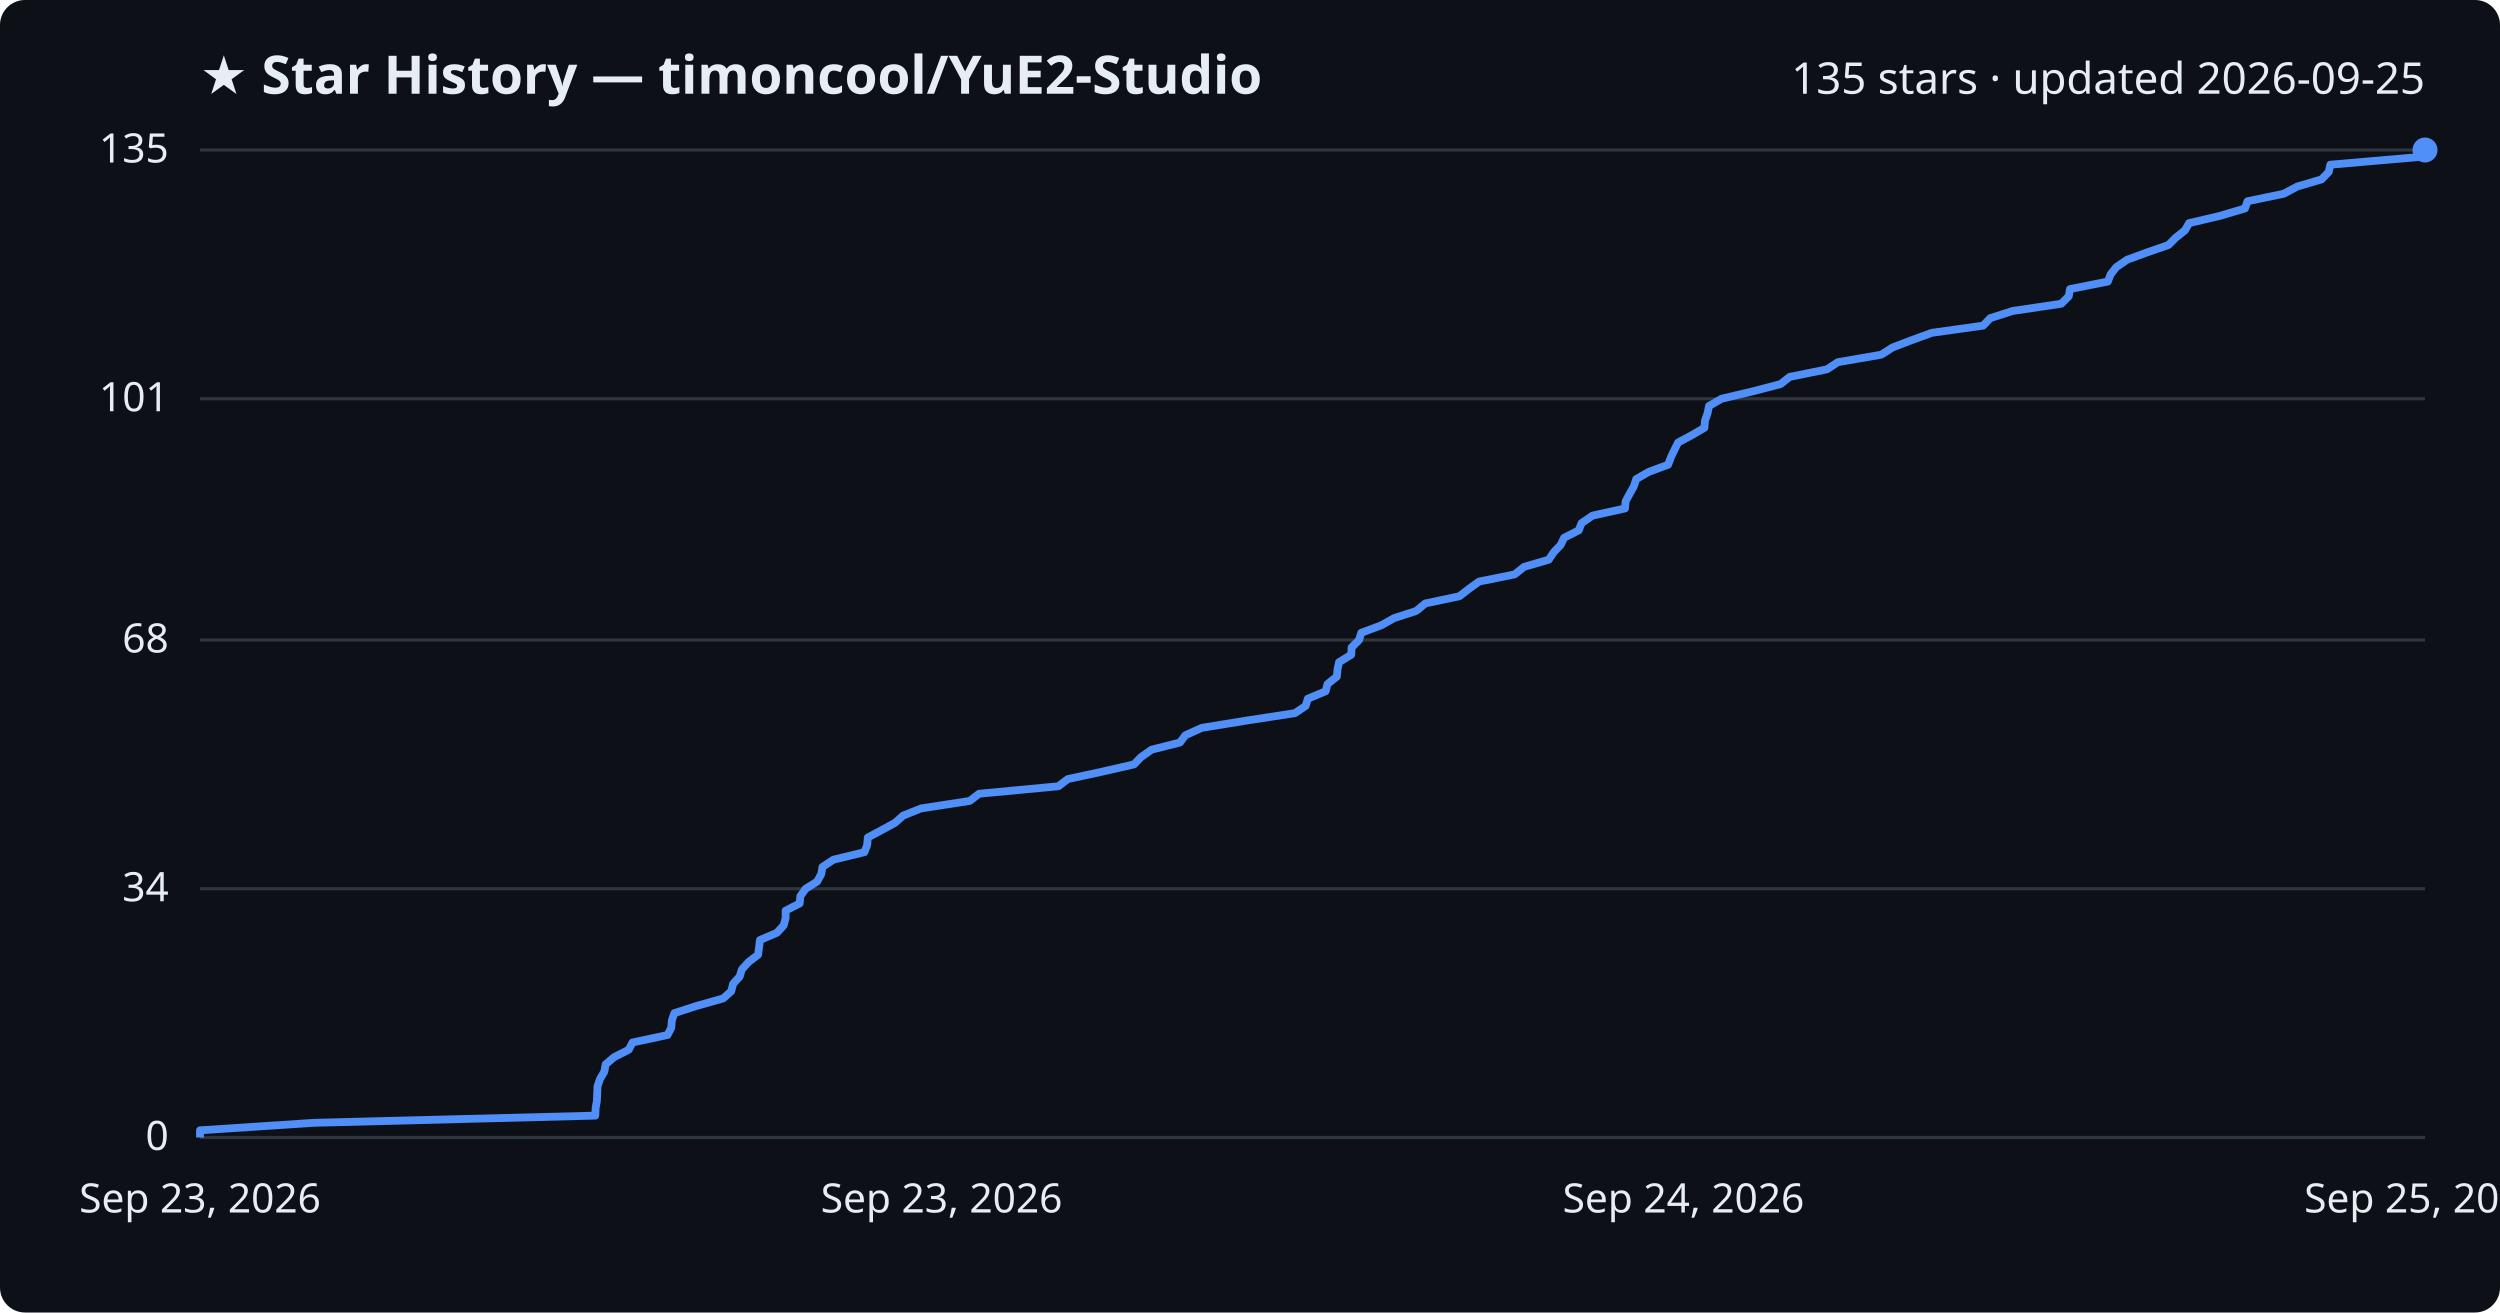
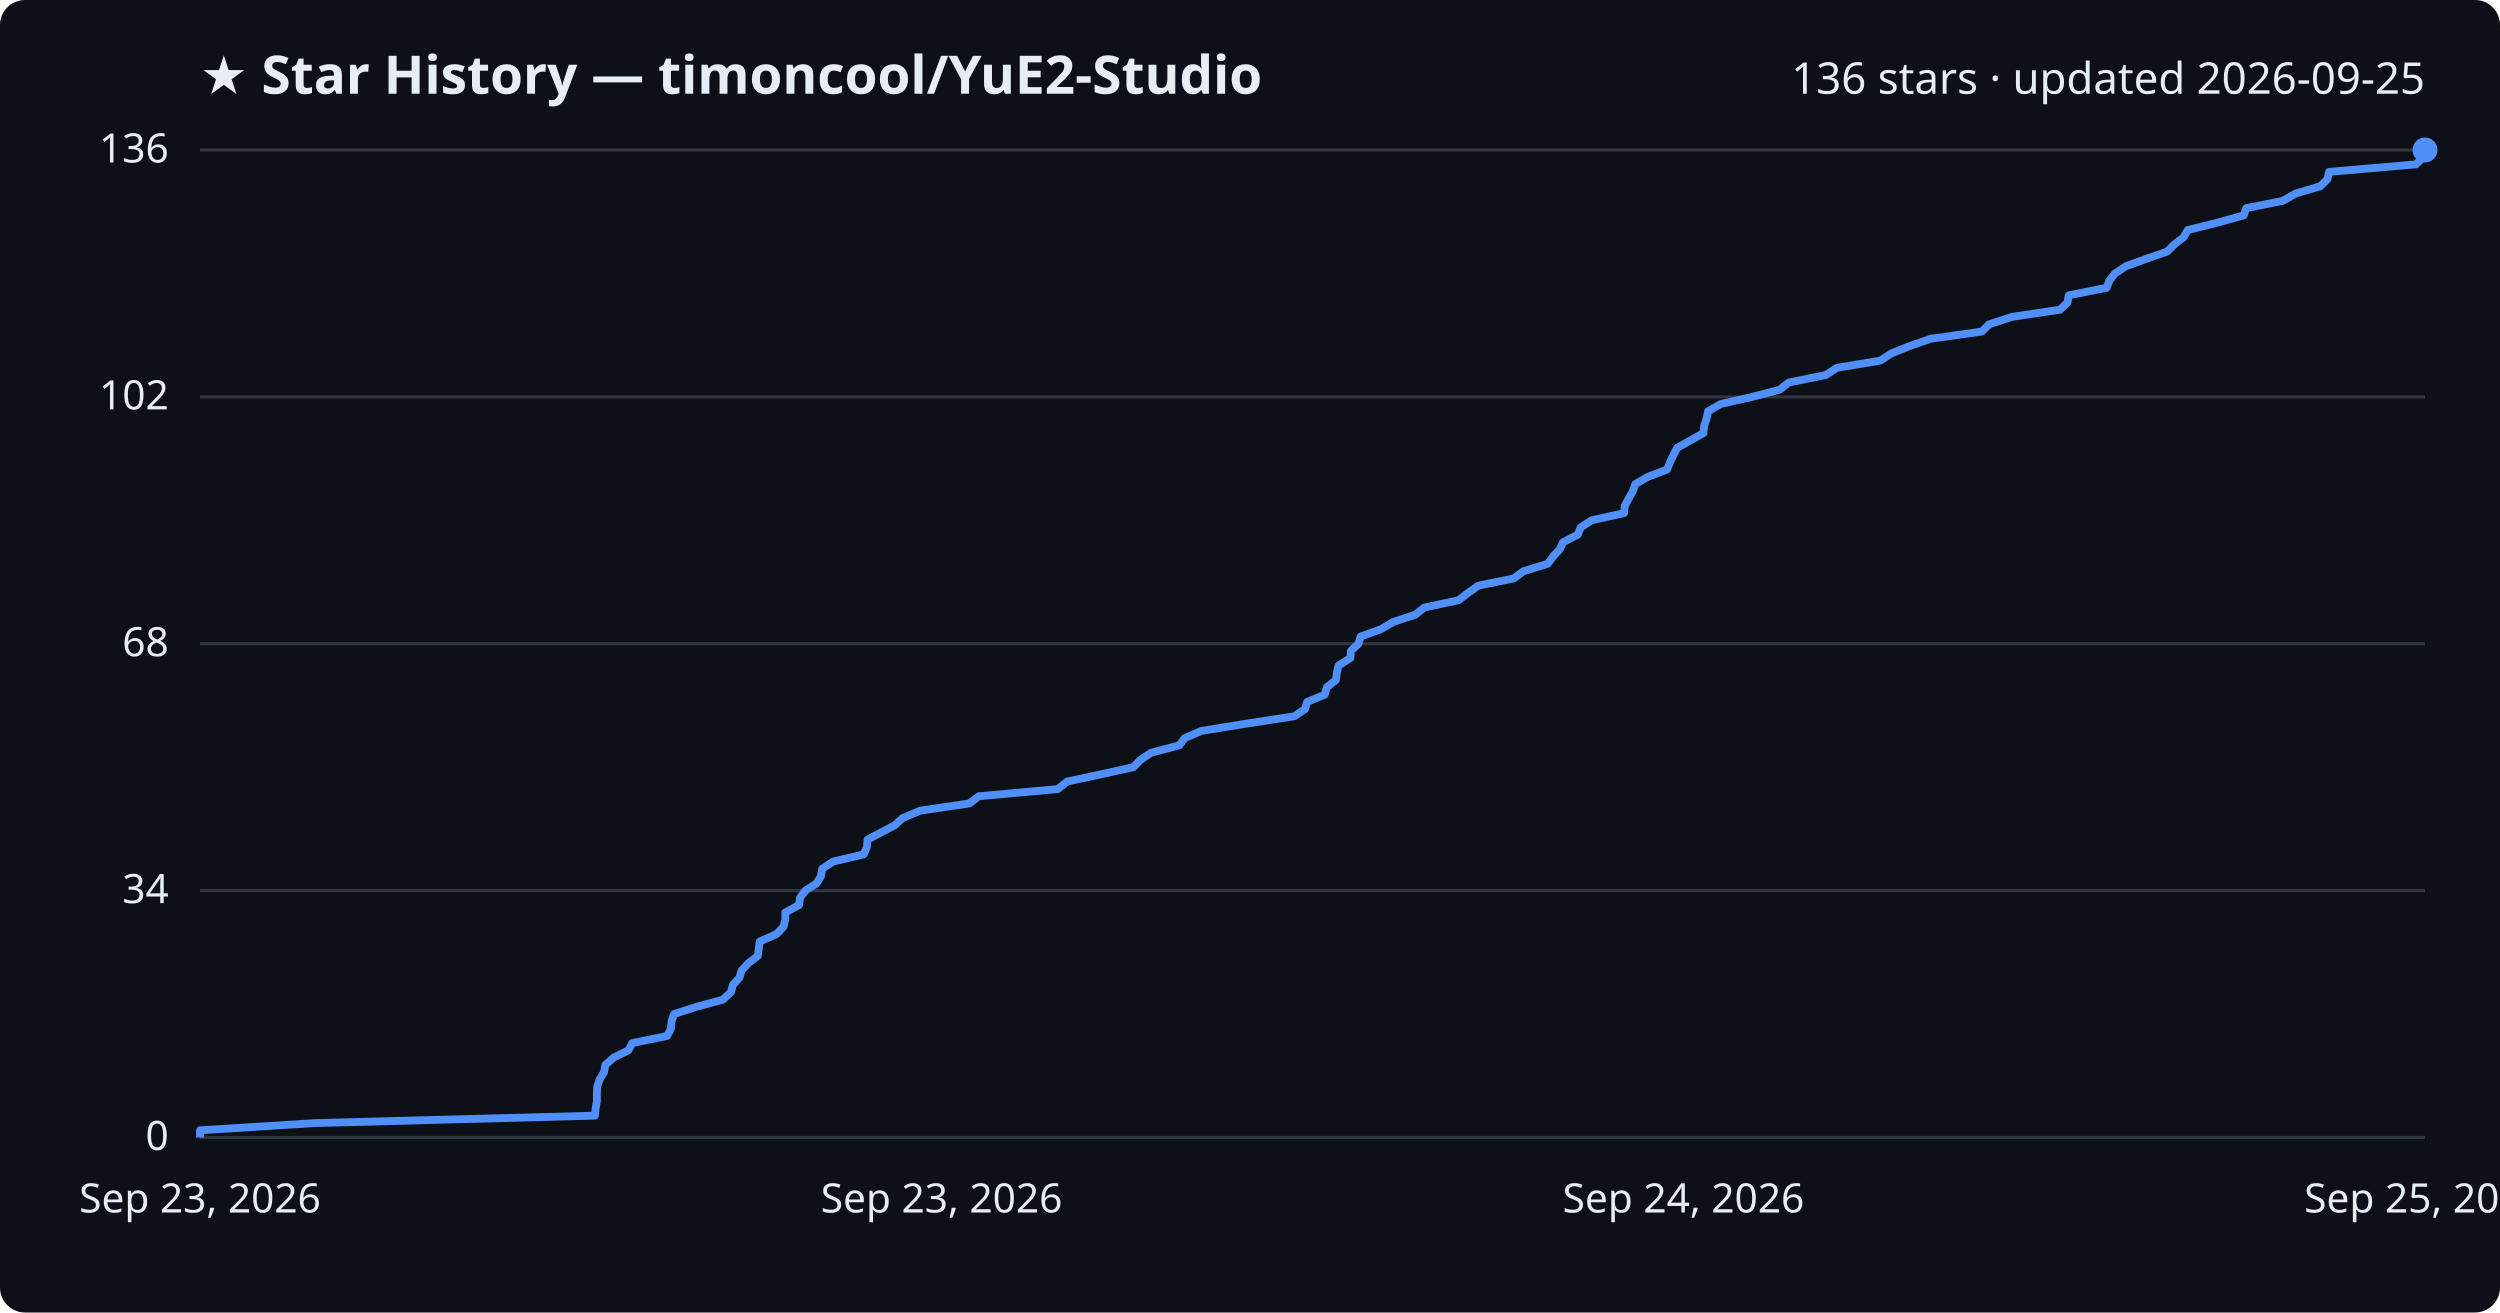
<svg xmlns="http://www.w3.org/2000/svg" viewBox="0 0 800 420" font-family="Segoe UI, sans-serif">
  <rect width="800" height="420" fill="#0d1117" rx="8" />
  <text x="64" y="30" fill="#e6edf3" font-size="17" font-weight="700">★ Star History — timoncool/YuE2-Studio</text>
-   <text x="776" y="30" fill="#e6edf3" font-size="14" text-anchor="end">135 stars · updated 2026-09-25</text>
+   <text x="776" y="30" fill="#e6edf3" font-size="14" text-anchor="end">136 stars · updated 2026-09-25</text>
  <line x1="64" y1="364.0" x2="776" y2="364.0" stroke="#30363d" stroke-width="1" />
  <text x="54" y="368.0" fill="#e6edf3" font-size="13" text-anchor="end">0</text>
-   <line x1="64" y1="284.4" x2="776" y2="284.4" stroke="#30363d" stroke-width="1" />
-   <text x="54" y="288.4" fill="#e6edf3" font-size="13" text-anchor="end">34</text>
-   <line x1="64" y1="204.8" x2="776" y2="204.8" stroke="#30363d" stroke-width="1" />
-   <text x="54" y="208.8" fill="#e6edf3" font-size="13" text-anchor="end">68</text>
-   <line x1="64" y1="127.6" x2="776" y2="127.6" stroke="#30363d" stroke-width="1" />
-   <text x="54" y="131.6" fill="#e6edf3" font-size="13" text-anchor="end">101</text>
+   <line x1="64" y1="285.0" x2="776" y2="285.0" stroke="#30363d" stroke-width="1" />
+   <text x="54" y="289.0" fill="#e6edf3" font-size="13" text-anchor="end">34</text>
+   <line x1="64" y1="206.0" x2="776" y2="206.0" stroke="#30363d" stroke-width="1" />
+   <text x="54" y="210.0" fill="#e6edf3" font-size="13" text-anchor="end">68</text>
+   <line x1="64" y1="127.0" x2="776" y2="127.0" stroke="#30363d" stroke-width="1" />
+   <text x="54" y="131.0" fill="#e6edf3" font-size="13" text-anchor="end">102</text>
  <line x1="64" y1="48.0" x2="776" y2="48.0" stroke="#30363d" stroke-width="1" />
-   <text x="54" y="52.0" fill="#e6edf3" font-size="13" text-anchor="end">135</text>
-   <path d="M64.0,364.0 L64.0,361.7 L100.5,359.3 L190.5,357.0 L190.6,354.6 L191.0,352.3 L191.1,350.0 L191.2,347.6 L192.0,345.3 L193.4,342.9 L193.8,340.6 L196.5,338.3 L201.2,335.9 L202.4,333.6 L213.6,331.2 L214.8,328.9 L215.0,326.5 L215.8,324.2 L222.9,321.9 L231.4,319.5 L234.0,317.2 L234.6,314.8 L236.7,312.5 L237.4,310.2 L239.6,307.8 L242.6,305.5 L242.9,303.1 L243.2,300.8 L248.6,298.5 L250.8,296.1 L251.4,293.8 L251.4,291.4 L255.9,289.1 L256.1,286.8 L257.8,284.4 L261.5,282.1 L262.8,279.7 L263.2,277.4 L266.7,275.1 L276.6,272.7 L277.5,270.4 L277.7,268.0 L282.0,265.7 L286.4,263.3 L289.0,261.0 L294.7,258.7 L310.3,256.3 L313.3,254.0 L338.7,251.6 L341.7,249.3 L352.4,247.0 L362.9,244.6 L365.1,242.3 L368.5,239.9 L377.6,237.6 L379.3,235.3 L384.6,232.9 L398.8,230.6 L414.4,228.2 L417.8,225.9 L418.5,223.6 L424.2,221.2 L424.8,218.9 L427.8,216.5 L428.0,214.2 L428.5,211.9 L432.4,209.5 L432.5,207.2 L434.9,204.8 L435.6,202.5 L442.0,200.1 L446.1,197.8 L453.2,195.5 L456.1,193.1 L467.0,190.8 L470.1,188.4 L473.3,186.1 L484.7,183.8 L487.7,181.4 L495.6,179.1 L497.2,176.7 L499.4,174.4 L500.5,172.1 L505.2,169.7 L506.1,167.4 L509.6,165.0 L520.0,162.7 L520.2,160.4 L521.5,158.0 L522.8,155.7 L523.6,153.3 L527.6,151.0 L533.8,148.7 L534.7,146.3 L535.8,144.0 L537.0,141.6 L541.3,139.3 L545.4,136.9 L545.6,134.6 L546.4,132.3 L546.9,129.9 L550.9,127.6 L561.0,125.2 L569.8,122.9 L572.7,120.6 L584.6,118.2 L588.1,115.9 L602.0,113.5 L605.6,111.2 L611.6,108.9 L618.2,106.5 L634.6,104.2 L636.9,101.8 L644.1,99.5 L659.6,97.2 L662.0,94.8 L662.4,92.5 L674.5,90.1 L675.4,87.8 L677.2,85.5 L680.7,83.1 L687.0,80.8 L693.9,78.4 L696.2,76.1 L699.2,73.7 L700.5,71.4 L710.3,69.1 L718.4,66.7 L719.2,64.4 L730.8,62.0 L735.1,59.7 L742.9,57.4 L745.2,55.0 L745.7,52.7 L773.5,50.3 L776.0,48.0 L776.0,48.0" fill="none" stroke="#4f8ff7" stroke-width="2.5" stroke-linejoin="round" />
+   <text x="54" y="52.0" fill="#e6edf3" font-size="13" text-anchor="end">136</text>
+   <path d="M64.0,364.0 L64.0,361.7 L100.5,359.4 L190.4,357.0 L190.6,354.7 L191.0,352.4 L191.0,350.1 L191.1,347.7 L191.9,345.4 L193.3,343.1 L193.7,340.8 L196.4,338.4 L201.1,336.1 L202.3,333.8 L213.5,331.5 L214.7,329.1 L214.9,326.8 L215.7,324.5 L222.8,322.2 L231.3,319.9 L233.9,317.5 L234.5,315.2 L236.6,312.9 L237.3,310.6 L239.5,308.2 L242.5,305.9 L242.8,303.6 L243.1,301.3 L248.5,298.9 L250.7,296.6 L251.3,294.3 L251.3,292.0 L255.7,289.6 L256.0,287.3 L257.7,285.0 L261.3,282.7 L262.7,280.4 L263.1,278.0 L266.6,275.7 L276.4,273.4 L277.4,271.1 L277.6,268.7 L281.9,266.4 L286.3,264.1 L288.8,261.8 L294.5,259.4 L310.2,257.1 L313.2,254.8 L338.5,252.5 L341.5,250.1 L352.2,247.8 L362.7,245.5 L364.9,243.2 L368.3,240.9 L377.4,238.5 L379.1,236.2 L384.4,233.9 L398.6,231.6 L414.2,229.2 L417.6,226.9 L418.3,224.6 L423.9,222.3 L424.6,219.9 L427.5,217.6 L427.8,215.3 L428.3,213.0 L432.1,210.6 L432.3,208.3 L434.7,206.0 L435.4,203.7 L441.8,201.4 L445.9,199.0 L452.9,196.7 L455.8,194.4 L466.7,192.1 L469.8,189.7 L473.1,187.4 L484.4,185.1 L487.5,182.8 L495.3,180.4 L497.0,178.1 L499.1,175.8 L500.2,173.5 L504.9,171.1 L505.8,168.8 L509.3,166.5 L519.7,164.2 L519.9,161.9 L521.2,159.5 L522.5,157.2 L523.3,154.9 L527.3,152.6 L533.5,150.2 L534.4,147.9 L535.5,145.6 L536.7,143.3 L541.0,140.9 L545.1,138.6 L545.3,136.3 L546.1,134.0 L546.6,131.6 L550.6,129.3 L560.7,127.0 L569.5,124.7 L572.4,122.4 L584.3,120.0 L587.8,117.7 L601.7,115.4 L605.2,113.1 L611.2,110.7 L617.8,108.4 L634.2,106.1 L636.5,103.8 L643.8,101.4 L659.2,99.1 L661.6,96.8 L662.0,94.5 L674.1,92.1 L675.0,89.8 L676.8,87.5 L680.3,85.2 L686.6,82.9 L693.5,80.5 L695.8,78.2 L698.8,75.9 L700.1,73.6 L709.8,71.2 L718.0,68.9 L718.8,66.6 L730.4,64.3 L734.7,61.9 L742.5,59.6 L744.8,57.3 L745.3,55.0 L773.1,52.6 L775.5,50.3 L776.0,48.0 L776.0,48.0" fill="none" stroke="#4f8ff7" stroke-width="2.5" stroke-linejoin="round" />
  <circle cx="776.0" cy="48.0" r="4" fill="#4f8ff7" />
  <text x="64.0" y="388" fill="#e6edf3" font-size="13" text-anchor="middle">Sep 23, 2026</text>
  <text x="301.3" y="388" fill="#e6edf3" font-size="13" text-anchor="middle">Sep 23, 2026</text>
  <text x="538.7" y="388" fill="#e6edf3" font-size="13" text-anchor="middle">Sep 24, 2026</text>
  <text x="776.0" y="388" fill="#e6edf3" font-size="13" text-anchor="middle">Sep 25, 2026</text>
</svg>
